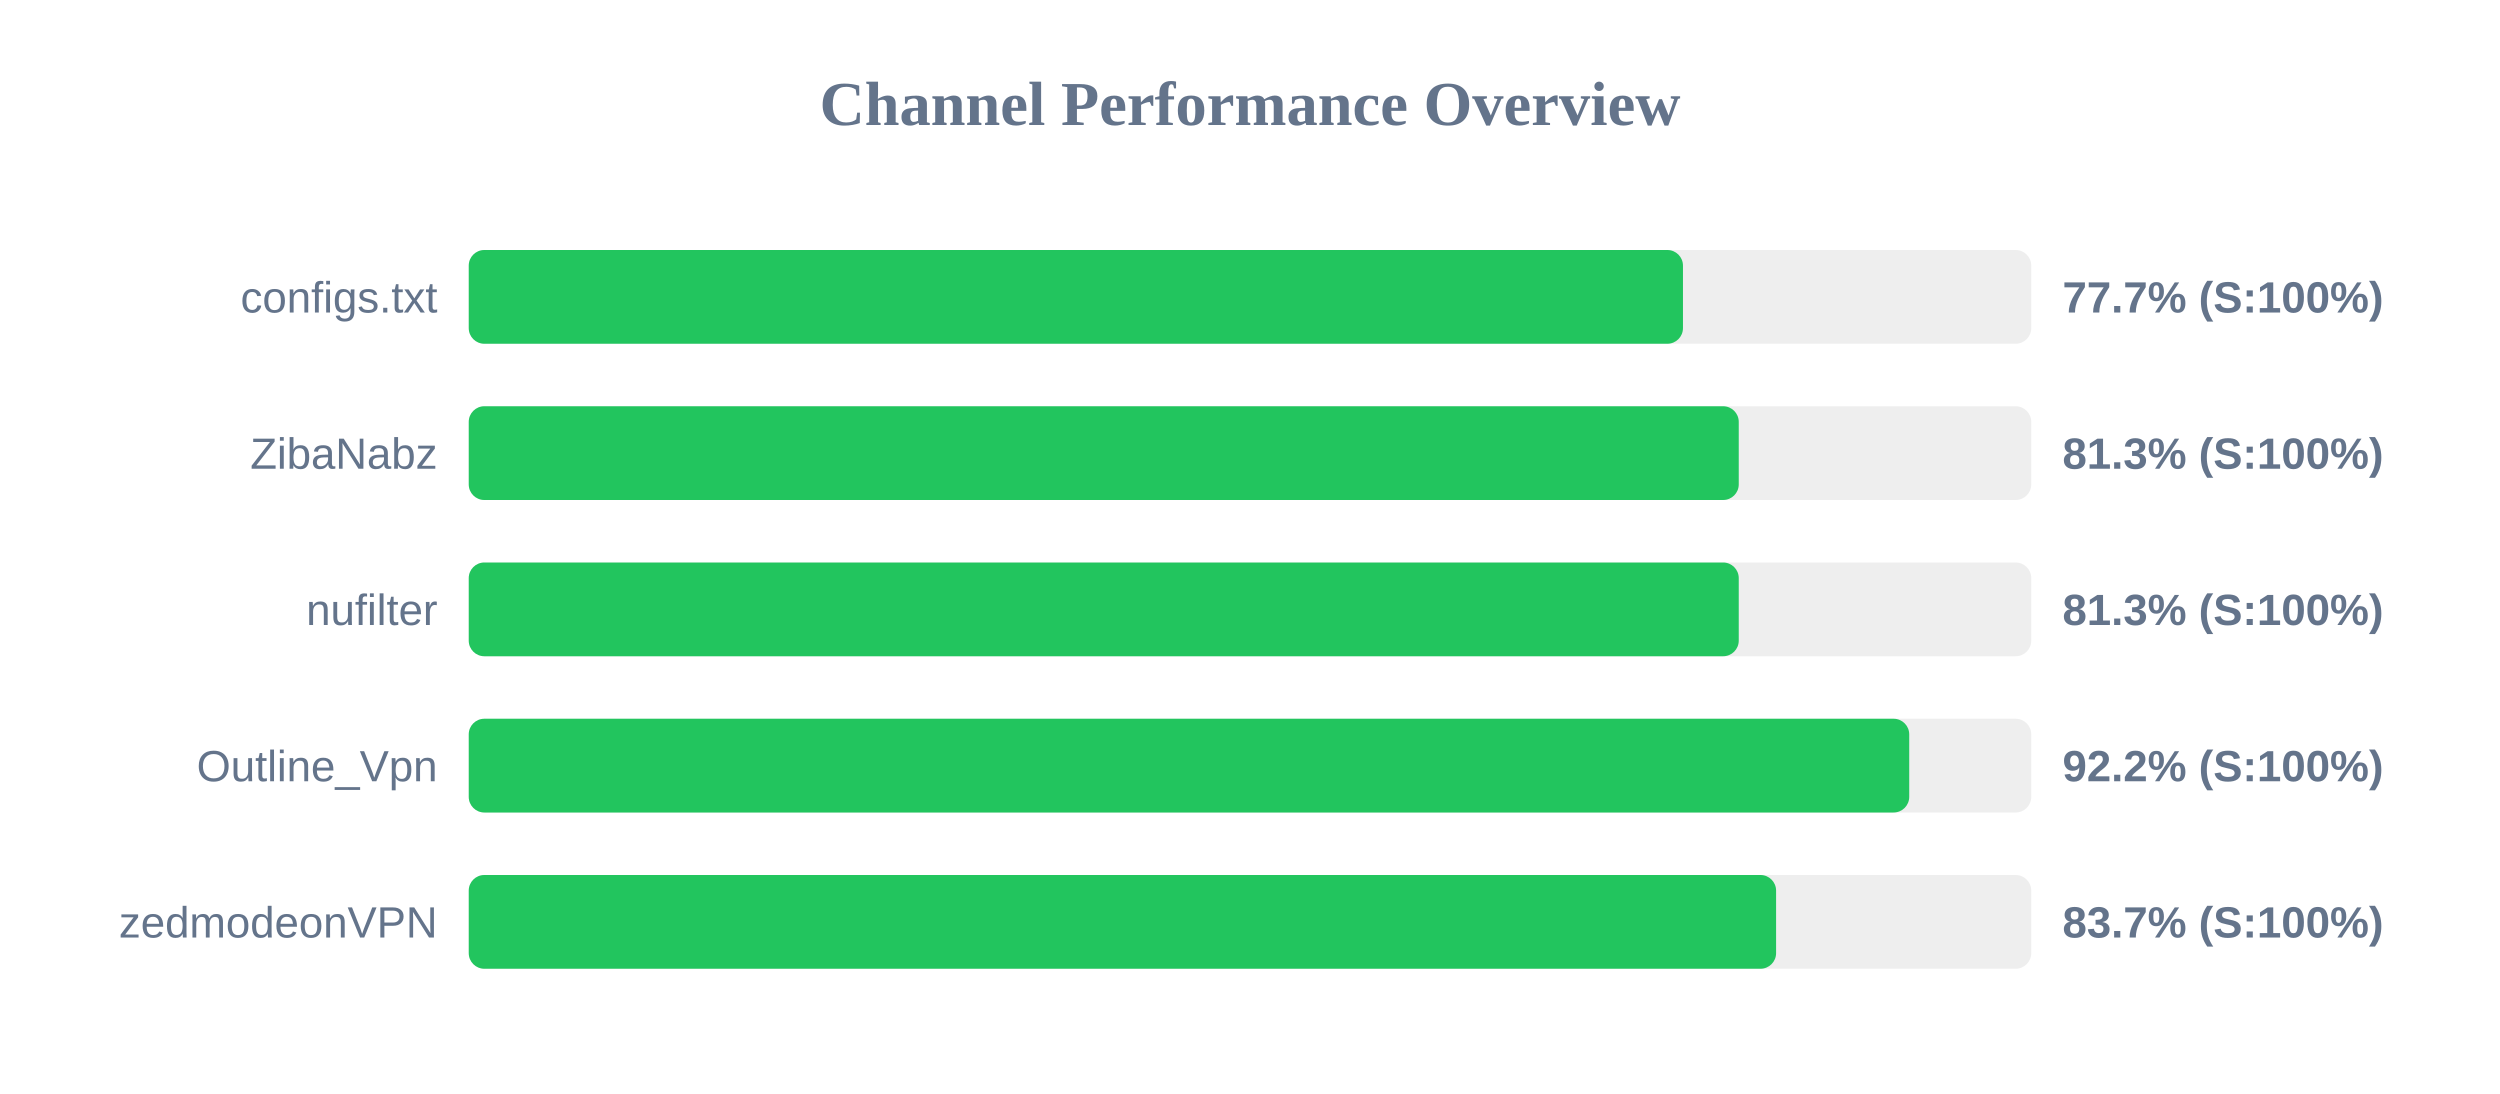
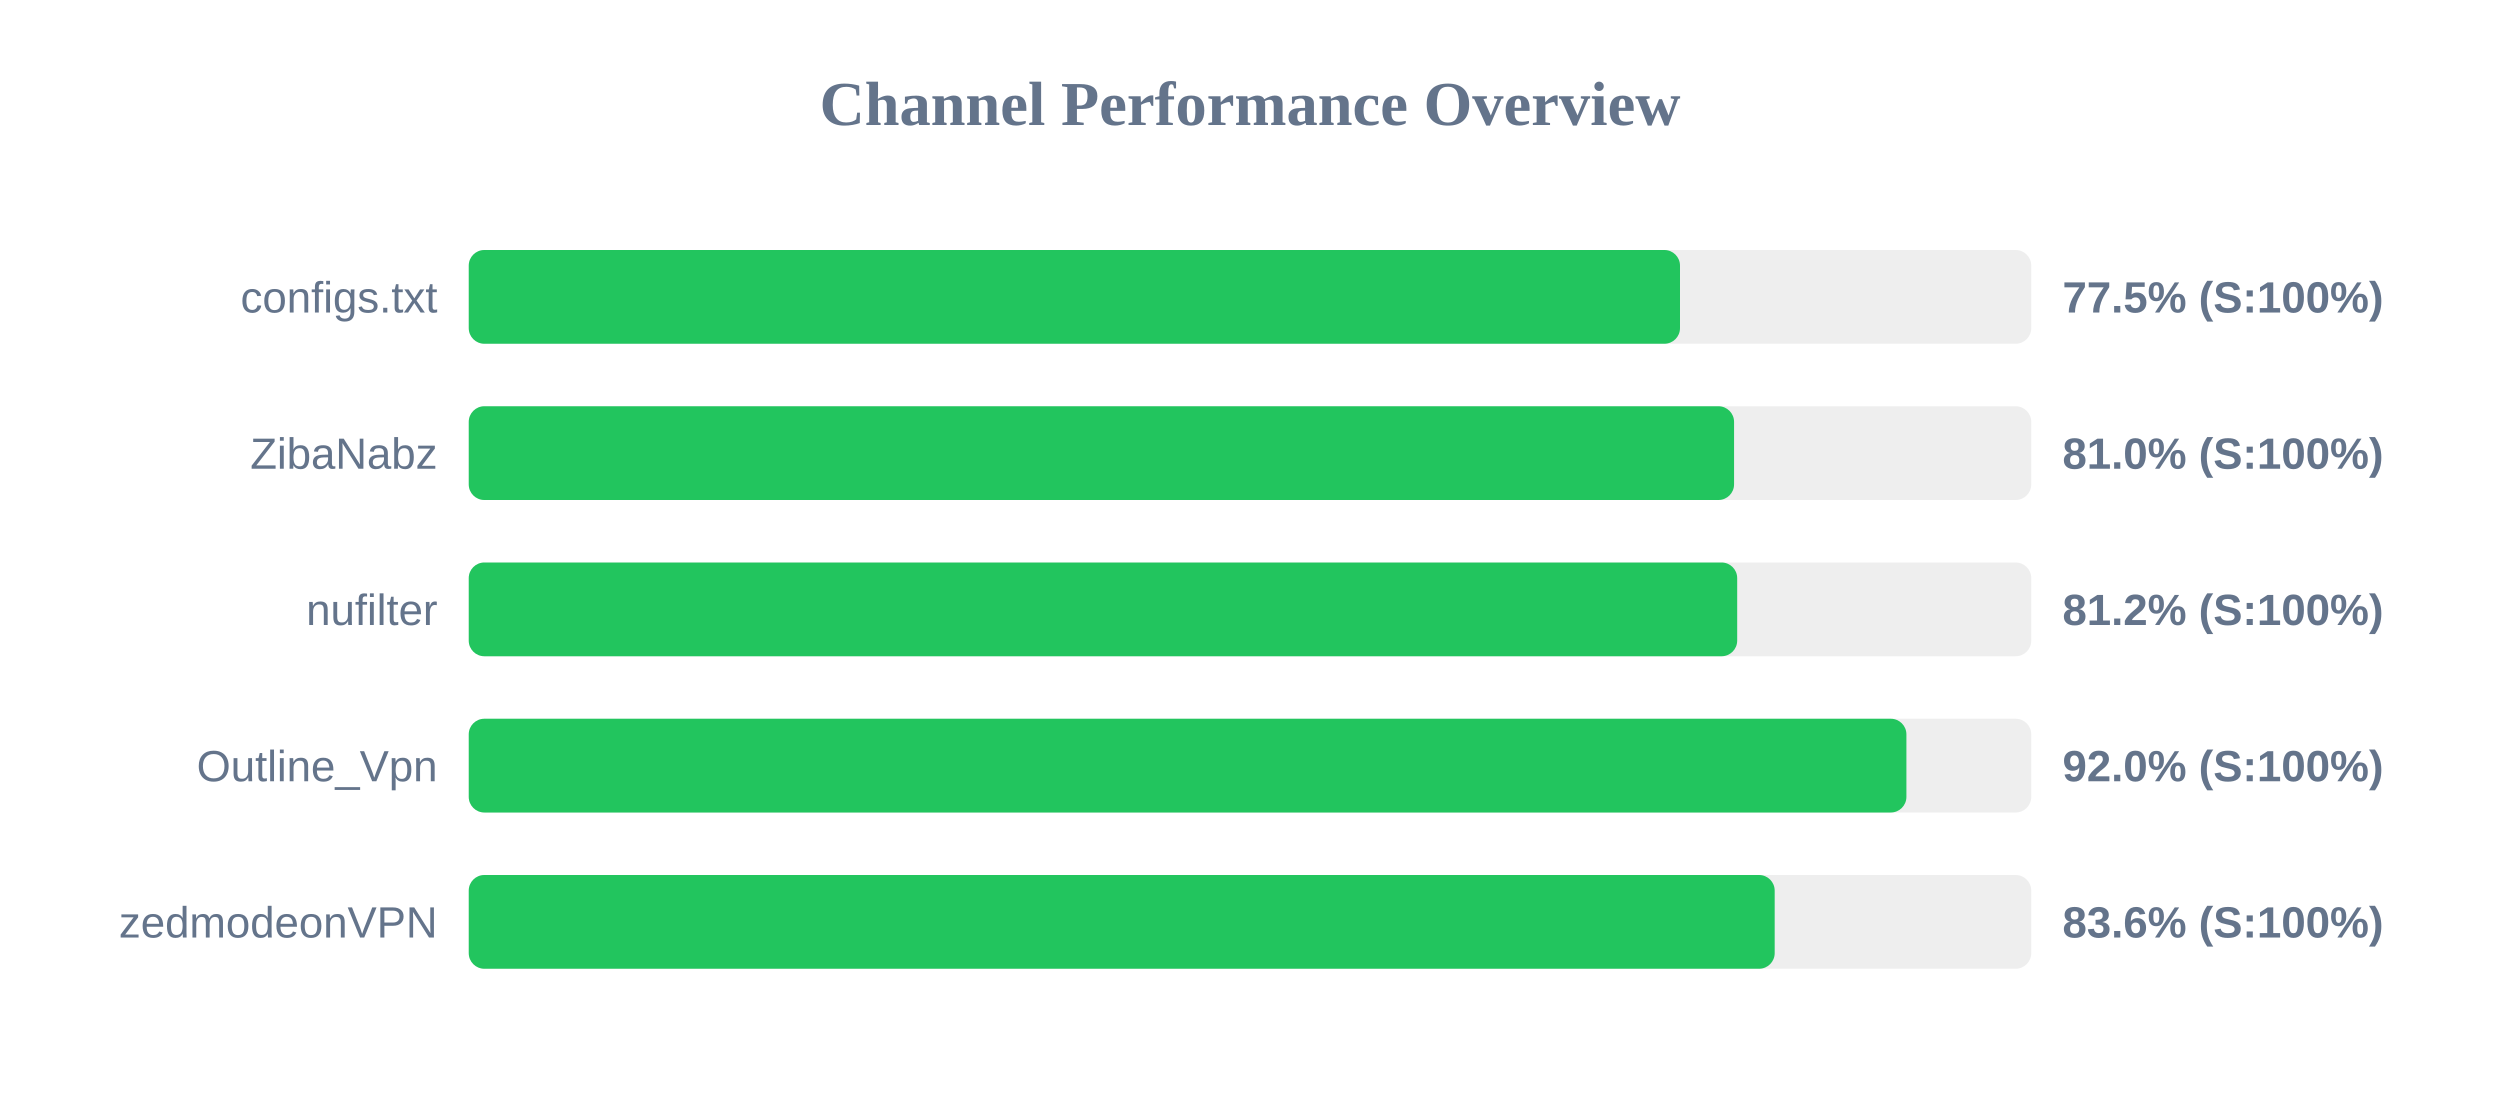
<svg xmlns="http://www.w3.org/2000/svg" width="800" height="350" version="1.1">
  <style>
        .row { font: 14px Arial; fill: #64748b; }
        .score { font: bold 14px Arial; fill: #64748b; }
    </style>
  <text x="400" y="40" text-anchor="middle" font-size="20px" font-weight="bold" fill="#64748b">Channel Performance Overview</text>
  <rect x="150" y="80" width="500" height="30" fill="#eee" rx="5" />
-   <rect x="150" y="80" width="388.55" height="30" fill="#22c55e" rx="5" />
+   <rect x="150" y="80" width="387.6" height="30" fill="#22c55e" rx="5" />
  <text x="140" y="100" text-anchor="end" class="row">configs.txt</text>
-   <text x="660" y="100" text-anchor="start" class="score">77.7% (S:100%)</text>
+   <text x="660" y="100" text-anchor="start" class="score">77.5% (S:100%)</text>
  <rect x="150" y="130" width="500" height="30" fill="#eee" rx="5" />
-   <rect x="150" y="130" width="406.4" height="30" fill="#22c55e" rx="5" />
+   <rect x="150" y="130" width="404.9" height="30" fill="#22c55e" rx="5" />
  <text x="140" y="150" text-anchor="end" class="row">ZibaNabz</text>
-   <text x="660" y="150" text-anchor="start" class="score">81.3% (S:100%)</text>
+   <text x="660" y="150" text-anchor="start" class="score">81.0% (S:100%)</text>
  <rect x="150" y="180" width="500" height="30" fill="#eee" rx="5" />
-   <rect x="150" y="180" width="406.4" height="30" fill="#22c55e" rx="5" />
+   <rect x="150" y="180" width="405.9" height="30" fill="#22c55e" rx="5" />
  <text x="140" y="200" text-anchor="end" class="row">nufilter</text>
-   <text x="660" y="200" text-anchor="start" class="score">81.3% (S:100%)</text>
+   <text x="660" y="200" text-anchor="start" class="score">81.2% (S:100%)</text>
  <rect x="150" y="230" width="500" height="30" fill="#eee" rx="5" />
-   <rect x="150" y="230" width="460.95" height="30" fill="#22c55e" rx="5" />
+   <rect x="150" y="230" width="460.05" height="30" fill="#22c55e" rx="5" />
  <text x="140" y="250" text-anchor="end" class="row">Outline_Vpn</text>
-   <text x="660" y="250" text-anchor="start" class="score">92.2% (S:100%)</text>
+   <text x="660" y="250" text-anchor="start" class="score">92.0% (S:100%)</text>
  <rect x="150" y="280" width="500" height="30" fill="#eee" rx="5" />
-   <rect x="150" y="280" width="418.35" height="30" fill="#22c55e" rx="5" />
+   <rect x="150" y="280" width="417.9" height="30" fill="#22c55e" rx="5" />
  <text x="140" y="300" text-anchor="end" class="row">zedmodeonVPN</text>
-   <text x="660" y="300" text-anchor="start" class="score">83.7% (S:100%)</text>
+   <text x="660" y="300" text-anchor="start" class="score">83.6% (S:100%)</text>
</svg>
